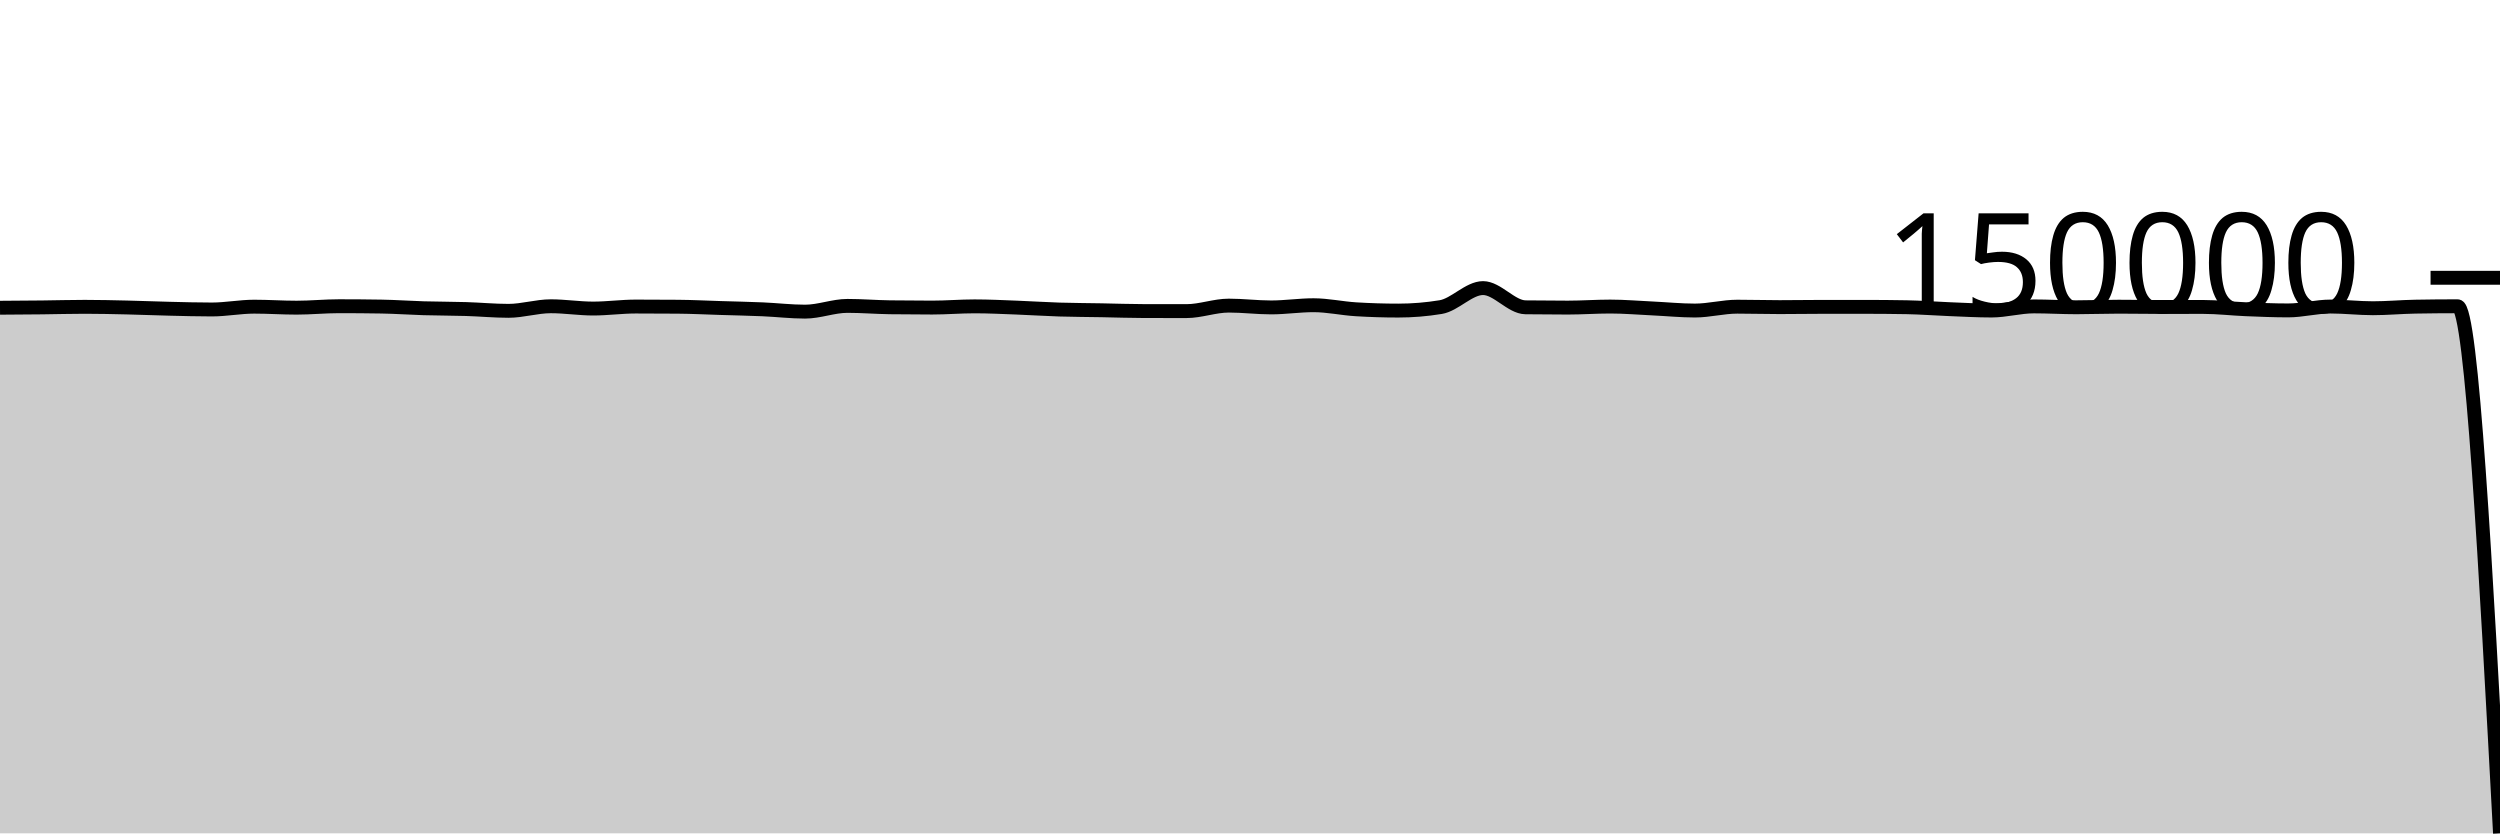
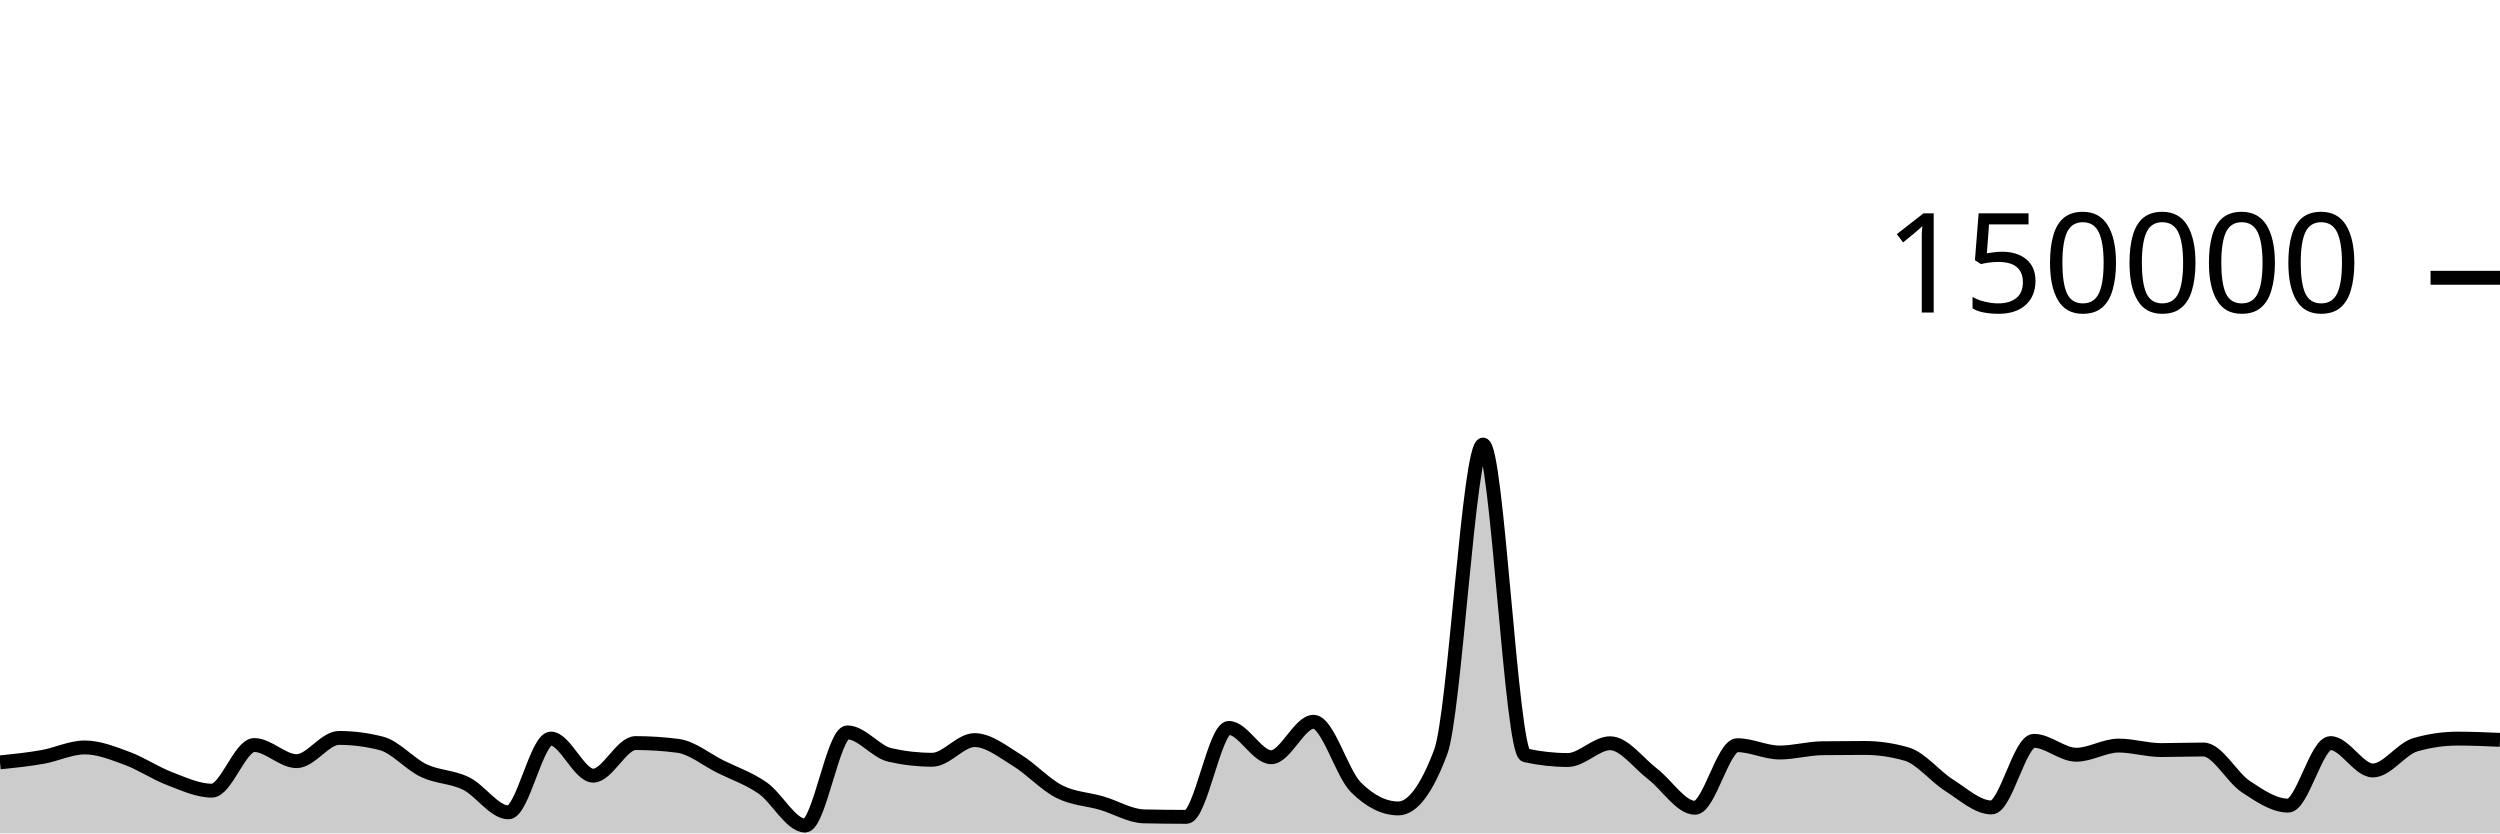
<svg xmlns="http://www.w3.org/2000/svg" viewBox="0 0 180 60">
  <g transform="translate(0,20)">
-     <path class="area" fill="rgba(0, 0, 0, 0.2)" d="M0,2.157C1.017,2.151,2.034,2.144,3.051,2.133C4.068,2.122,5.085,2.091,6.102,2.091C7.119,2.091,8.136,2.116,9.153,2.139C10.169,2.162,11.186,2.205,12.203,2.229C13.22,2.253,14.237,2.283,15.254,2.283C16.271,2.283,17.288,2.08,18.305,2.08C19.322,2.08,20.339,2.152,21.356,2.152C22.373,2.152,23.39,2.048,24.407,2.048C25.424,2.048,26.441,2.056,27.458,2.073C28.475,2.089,29.492,2.164,30.508,2.194C31.525,2.223,32.542,2.22,33.559,2.251C34.576,2.282,35.593,2.38,36.61,2.38C37.627,2.38,38.644,2.051,39.661,2.051C40.678,2.051,41.695,2.216,42.712,2.216C43.729,2.216,44.746,2.071,45.763,2.071C46.78,2.071,47.797,2.075,48.814,2.084C49.831,2.092,50.847,2.145,51.864,2.176C52.881,2.207,53.898,2.228,54.915,2.271C55.932,2.315,56.949,2.438,57.966,2.438C58.983,2.438,60,2.024,61.017,2.024C62.034,2.024,63.051,2.11,64.068,2.124C65.085,2.138,66.102,2.145,67.119,2.145C68.136,2.145,69.153,2.058,70.169,2.058C71.186,2.058,72.203,2.109,73.22,2.148C74.237,2.186,75.254,2.256,76.271,2.287C77.288,2.319,78.305,2.32,79.322,2.339C80.339,2.357,81.356,2.396,82.373,2.397C83.39,2.399,84.407,2.4,85.424,2.4C86.441,2.4,87.458,2.004,88.475,2.004C89.492,2.004,90.508,2.134,91.525,2.134C92.542,2.134,93.559,1.976,94.576,1.976C95.593,1.976,96.61,2.206,97.627,2.268C98.644,2.331,99.661,2.362,100.678,2.362C101.695,2.362,102.712,2.278,103.729,2.111C104.746,1.944,105.763,0.742,106.78,0.742C107.797,0.742,108.814,2.112,109.831,2.126C110.847,2.14,111.864,2.147,112.881,2.147C113.898,2.147,114.915,2.072,115.932,2.072C116.949,2.072,117.966,2.161,118.983,2.208C120,2.256,121.017,2.359,122.034,2.359C123.051,2.359,124.068,2.081,125.085,2.081C126.102,2.081,127.119,2.113,128.136,2.113C129.153,2.113,130.169,2.095,131.186,2.094C132.203,2.093,133.22,2.093,134.237,2.093C135.254,2.093,136.271,2.102,137.288,2.12C138.305,2.139,139.322,2.219,140.339,2.259C141.356,2.299,142.373,2.358,143.39,2.358C144.407,2.358,145.424,2.061,146.441,2.061C147.458,2.061,148.475,2.123,149.492,2.123C150.508,2.123,151.525,2.082,152.542,2.082C153.559,2.082,154.576,2.102,155.593,2.102C156.61,2.102,157.627,2.1,158.644,2.1C159.661,2.1,160.678,2.223,161.695,2.265C162.712,2.306,163.729,2.35,164.746,2.35C165.763,2.35,166.78,2.071,167.797,2.071C168.814,2.071,169.831,2.193,170.847,2.193C171.864,2.193,172.881,2.097,173.898,2.079C174.915,2.06,175.932,2.051,176.949,2.051C177.966,2.051,178.983,21.026,180,40L180,40C178.983,40,177.966,40,176.949,40C175.932,40,174.915,40,173.898,40C172.881,40,171.864,40,170.847,40C169.831,40,168.814,40,167.797,40C166.78,40,165.763,40,164.746,40C163.729,40,162.712,40,161.695,40C160.678,40,159.661,40,158.644,40C157.627,40,156.61,40,155.593,40C154.576,40,153.559,40,152.542,40C151.525,40,150.508,40,149.492,40C148.475,40,147.458,40,146.441,40C145.424,40,144.407,40,143.39,40C142.373,40,141.356,40,140.339,40C139.322,40,138.305,40,137.288,40C136.271,40,135.254,40,134.237,40C133.22,40,132.203,40,131.186,40C130.169,40,129.153,40,128.136,40C127.119,40,126.102,40,125.085,40C124.068,40,123.051,40,122.034,40C121.017,40,120,40,118.983,40C117.966,40,116.949,40,115.932,40C114.915,40,113.898,40,112.881,40C111.864,40,110.847,40,109.831,40C108.814,40,107.797,40,106.78,40C105.763,40,104.746,40,103.729,40C102.712,40,101.695,40,100.678,40C99.661,40,98.644,40,97.627,40C96.61,40,95.593,40,94.576,40C93.559,40,92.542,40,91.525,40C90.508,40,89.492,40,88.475,40C87.458,40,86.441,40,85.424,40C84.407,40,83.39,40,82.373,40C81.356,40,80.339,40,79.322,40C78.305,40,77.288,40,76.271,40C75.254,40,74.237,40,73.22,40C72.203,40,71.186,40,70.169,40C69.153,40,68.136,40,67.119,40C66.102,40,65.085,40,64.068,40C63.051,40,62.034,40,61.017,40C60,40,58.983,40,57.966,40C56.949,40,55.932,40,54.915,40C53.898,40,52.881,40,51.864,40C50.847,40,49.831,40,48.814,40C47.797,40,46.78,40,45.763,40C44.746,40,43.729,40,42.712,40C41.695,40,40.678,40,39.661,40C38.644,40,37.627,40,36.61,40C35.593,40,34.576,40,33.559,40C32.542,40,31.525,40,30.508,40C29.492,40,28.475,40,27.458,40C26.441,40,25.424,40,24.407,40C23.39,40,22.373,40,21.356,40C20.339,40,19.322,40,18.305,40C17.288,40,16.271,40,15.254,40C14.237,40,13.22,40,12.203,40C11.186,40,10.169,40,9.153,40C8.136,40,7.119,40,6.102,40C5.085,40,4.068,40,3.051,40C2.034,40,1.017,40,0,40Z" />
-     <path class="line" stroke="black" fill="none" d="M0,2.157C1.017,2.151,2.034,2.144,3.051,2.133C4.068,2.122,5.085,2.091,6.102,2.091C7.119,2.091,8.136,2.116,9.153,2.139C10.169,2.162,11.186,2.205,12.203,2.229C13.22,2.253,14.237,2.283,15.254,2.283C16.271,2.283,17.288,2.08,18.305,2.08C19.322,2.08,20.339,2.152,21.356,2.152C22.373,2.152,23.39,2.048,24.407,2.048C25.424,2.048,26.441,2.056,27.458,2.073C28.475,2.089,29.492,2.164,30.508,2.194C31.525,2.223,32.542,2.22,33.559,2.251C34.576,2.282,35.593,2.38,36.61,2.38C37.627,2.38,38.644,2.051,39.661,2.051C40.678,2.051,41.695,2.216,42.712,2.216C43.729,2.216,44.746,2.071,45.763,2.071C46.78,2.071,47.797,2.075,48.814,2.084C49.831,2.092,50.847,2.145,51.864,2.176C52.881,2.207,53.898,2.228,54.915,2.271C55.932,2.315,56.949,2.438,57.966,2.438C58.983,2.438,60,2.024,61.017,2.024C62.034,2.024,63.051,2.11,64.068,2.124C65.085,2.138,66.102,2.145,67.119,2.145C68.136,2.145,69.153,2.058,70.169,2.058C71.186,2.058,72.203,2.109,73.22,2.148C74.237,2.186,75.254,2.256,76.271,2.287C77.288,2.319,78.305,2.32,79.322,2.339C80.339,2.357,81.356,2.396,82.373,2.397C83.39,2.399,84.407,2.4,85.424,2.4C86.441,2.4,87.458,2.004,88.475,2.004C89.492,2.004,90.508,2.134,91.525,2.134C92.542,2.134,93.559,1.976,94.576,1.976C95.593,1.976,96.61,2.206,97.627,2.268C98.644,2.331,99.661,2.362,100.678,2.362C101.695,2.362,102.712,2.278,103.729,2.111C104.746,1.944,105.763,0.742,106.78,0.742C107.797,0.742,108.814,2.112,109.831,2.126C110.847,2.14,111.864,2.147,112.881,2.147C113.898,2.147,114.915,2.072,115.932,2.072C116.949,2.072,117.966,2.161,118.983,2.208C120,2.256,121.017,2.359,122.034,2.359C123.051,2.359,124.068,2.081,125.085,2.081C126.102,2.081,127.119,2.113,128.136,2.113C129.153,2.113,130.169,2.095,131.186,2.094C132.203,2.093,133.22,2.093,134.237,2.093C135.254,2.093,136.271,2.102,137.288,2.12C138.305,2.139,139.322,2.219,140.339,2.259C141.356,2.299,142.373,2.358,143.39,2.358C144.407,2.358,145.424,2.061,146.441,2.061C147.458,2.061,148.475,2.123,149.492,2.123C150.508,2.123,151.525,2.082,152.542,2.082C153.559,2.082,154.576,2.102,155.593,2.102C156.61,2.102,157.627,2.1,158.644,2.1C159.661,2.1,160.678,2.223,161.695,2.265C162.712,2.306,163.729,2.35,164.746,2.35C165.763,2.35,166.78,2.071,167.797,2.071C168.814,2.071,169.831,2.193,170.847,2.193C171.864,2.193,172.881,2.097,173.898,2.079C174.915,2.06,175.932,2.051,176.949,2.051C177.966,2.051,178.983,21.026,180,40" />
+     <path class="area" fill="rgba(0, 0, 0, 0.2)" d="M0,34.892C1.017,34.787,2.034,34.681,3.051,34.502C4.068,34.323,5.085,33.816,6.102,33.816C7.119,33.816,8.136,34.23,9.153,34.603C10.169,34.977,11.186,35.67,12.203,36.058C13.22,36.445,14.237,36.927,15.254,36.927C16.271,36.927,17.288,33.642,18.305,33.642C19.322,33.642,20.339,34.803,21.356,34.803C22.373,34.803,23.39,33.131,24.407,33.131C25.424,33.131,26.441,33.262,27.458,33.524C28.475,33.786,29.492,35.001,30.508,35.483C31.525,35.964,32.542,35.912,33.559,36.413C34.576,36.914,35.593,38.489,36.61,38.489C37.627,38.489,38.644,33.177,39.661,33.177C40.678,33.177,41.695,35.847,42.712,35.847C43.729,35.847,44.746,33.502,45.763,33.502C46.78,33.502,47.797,33.568,48.814,33.701C49.831,33.834,50.847,34.687,51.864,35.194C52.881,35.7,53.898,36.032,54.915,36.74C55.932,37.448,56.949,39.441,57.966,39.441C58.983,39.441,60,32.732,61.017,32.732C62.034,32.732,63.051,34.124,64.068,34.355C65.085,34.587,66.102,34.703,67.119,34.703C68.136,34.703,69.153,33.287,70.169,33.287C71.186,33.287,72.203,34.12,73.22,34.739C74.237,35.357,75.254,36.483,76.271,36.997C77.288,37.512,78.305,37.528,79.322,37.825C80.339,38.122,81.356,38.757,82.373,38.779C83.39,38.801,84.407,38.813,85.424,38.813C86.441,38.813,87.458,32.41,88.475,32.41C89.492,32.41,90.508,34.52,91.525,34.52C92.542,34.52,93.559,31.968,94.576,31.968C95.593,31.968,96.61,35.674,97.627,36.687C98.644,37.7,99.661,38.207,100.678,38.207C101.695,38.207,102.712,36.853,103.729,34.145C104.746,31.437,105.763,12.009,106.78,12.009C107.797,12.009,108.814,34.156,109.831,34.382C110.847,34.607,111.864,34.72,112.881,34.72C113.898,34.72,114.915,33.514,115.932,33.514C116.949,33.514,117.966,34.947,118.983,35.721C120,36.495,121.017,38.159,122.034,38.159C123.051,38.159,124.068,33.654,125.085,33.654C126.102,33.654,127.119,34.181,128.136,34.181C129.153,34.181,130.169,33.887,131.186,33.873C132.203,33.859,133.22,33.852,134.237,33.852C135.254,33.852,136.271,34,137.288,34.297C138.305,34.593,139.322,35.9,140.339,36.54C141.356,37.18,142.373,38.137,143.39,38.137C144.407,38.137,145.424,33.339,146.441,33.339C147.458,33.339,148.475,34.341,149.492,34.341C150.508,34.341,151.525,33.681,152.542,33.681C153.559,33.681,154.576,34.005,155.593,34.005C156.61,34.005,157.627,33.964,158.644,33.964C159.661,33.964,160.678,35.961,161.695,36.634C162.712,37.307,163.729,38.004,164.746,38.004C165.763,38.004,166.78,33.503,167.797,33.503C168.814,33.503,169.831,35.474,170.847,35.474C171.864,35.474,172.881,33.92,173.898,33.624C174.915,33.328,175.932,33.18,176.949,33.18C177.966,33.18,178.983,33.224,180,33.269L180,40C178.983,40,177.966,40,176.949,40C175.932,40,174.915,40,173.898,40C172.881,40,171.864,40,170.847,40C169.831,40,168.814,40,167.797,40C166.78,40,165.763,40,164.746,40C163.729,40,162.712,40,161.695,40C160.678,40,159.661,40,158.644,40C157.627,40,156.61,40,155.593,40C154.576,40,153.559,40,152.542,40C151.525,40,150.508,40,149.492,40C148.475,40,147.458,40,146.441,40C145.424,40,144.407,40,143.39,40C142.373,40,141.356,40,140.339,40C139.322,40,138.305,40,137.288,40C136.271,40,135.254,40,134.237,40C133.22,40,132.203,40,131.186,40C130.169,40,129.153,40,128.136,40C127.119,40,126.102,40,125.085,40C124.068,40,123.051,40,122.034,40C121.017,40,120,40,118.983,40C117.966,40,116.949,40,115.932,40C114.915,40,113.898,40,112.881,40C111.864,40,110.847,40,109.831,40C108.814,40,107.797,40,106.78,40C105.763,40,104.746,40,103.729,40C102.712,40,101.695,40,100.678,40C99.661,40,98.644,40,97.627,40C96.61,40,95.593,40,94.576,40C93.559,40,92.542,40,91.525,40C90.508,40,89.492,40,88.475,40C87.458,40,86.441,40,85.424,40C84.407,40,83.39,40,82.373,40C81.356,40,80.339,40,79.322,40C78.305,40,77.288,40,76.271,40C75.254,40,74.237,40,73.22,40C72.203,40,71.186,40,70.169,40C69.153,40,68.136,40,67.119,40C66.102,40,65.085,40,64.068,40C63.051,40,62.034,40,61.017,40C60,40,58.983,40,57.966,40C56.949,40,55.932,40,54.915,40C53.898,40,52.881,40,51.864,40C50.847,40,49.831,40,48.814,40C47.797,40,46.78,40,45.763,40C44.746,40,43.729,40,42.712,40C41.695,40,40.678,40,39.661,40C38.644,40,37.627,40,36.61,40C35.593,40,34.576,40,33.559,40C32.542,40,31.525,40,30.508,40C29.492,40,28.475,40,27.458,40C26.441,40,25.424,40,24.407,40C23.39,40,22.373,40,21.356,40C20.339,40,19.322,40,18.305,40C17.288,40,16.271,40,15.254,40C14.237,40,13.22,40,12.203,40C11.186,40,10.169,40,9.153,40C8.136,40,7.119,40,6.102,40C5.085,40,4.068,40,3.051,40C2.034,40,1.017,40,0,40Z" />
+     <path class="line" stroke="black" fill="none" d="M0,34.892C1.017,34.787,2.034,34.681,3.051,34.502C4.068,34.323,5.085,33.816,6.102,33.816C7.119,33.816,8.136,34.23,9.153,34.603C10.169,34.977,11.186,35.67,12.203,36.058C13.22,36.445,14.237,36.927,15.254,36.927C16.271,36.927,17.288,33.642,18.305,33.642C19.322,33.642,20.339,34.803,21.356,34.803C22.373,34.803,23.39,33.131,24.407,33.131C25.424,33.131,26.441,33.262,27.458,33.524C28.475,33.786,29.492,35.001,30.508,35.483C31.525,35.964,32.542,35.912,33.559,36.413C34.576,36.914,35.593,38.489,36.61,38.489C37.627,38.489,38.644,33.177,39.661,33.177C40.678,33.177,41.695,35.847,42.712,35.847C43.729,35.847,44.746,33.502,45.763,33.502C46.78,33.502,47.797,33.568,48.814,33.701C49.831,33.834,50.847,34.687,51.864,35.194C52.881,35.7,53.898,36.032,54.915,36.74C55.932,37.448,56.949,39.441,57.966,39.441C58.983,39.441,60,32.732,61.017,32.732C62.034,32.732,63.051,34.124,64.068,34.355C65.085,34.587,66.102,34.703,67.119,34.703C68.136,34.703,69.153,33.287,70.169,33.287C71.186,33.287,72.203,34.12,73.22,34.739C74.237,35.357,75.254,36.483,76.271,36.997C77.288,37.512,78.305,37.528,79.322,37.825C80.339,38.122,81.356,38.757,82.373,38.779C83.39,38.801,84.407,38.813,85.424,38.813C86.441,38.813,87.458,32.41,88.475,32.41C89.492,32.41,90.508,34.52,91.525,34.52C92.542,34.52,93.559,31.968,94.576,31.968C95.593,31.968,96.61,35.674,97.627,36.687C98.644,37.7,99.661,38.207,100.678,38.207C101.695,38.207,102.712,36.853,103.729,34.145C104.746,31.437,105.763,12.009,106.78,12.009C107.797,12.009,108.814,34.156,109.831,34.382C110.847,34.607,111.864,34.72,112.881,34.72C113.898,34.72,114.915,33.514,115.932,33.514C116.949,33.514,117.966,34.947,118.983,35.721C120,36.495,121.017,38.159,122.034,38.159C123.051,38.159,124.068,33.654,125.085,33.654C126.102,33.654,127.119,34.181,128.136,34.181C129.153,34.181,130.169,33.887,131.186,33.873C132.203,33.859,133.22,33.852,134.237,33.852C135.254,33.852,136.271,34,137.288,34.297C138.305,34.593,139.322,35.9,140.339,36.54C141.356,37.18,142.373,38.137,143.39,38.137C144.407,38.137,145.424,33.339,146.441,33.339C147.458,33.339,148.475,34.341,149.492,34.341C150.508,34.341,151.525,33.681,152.542,33.681C153.559,33.681,154.576,34.005,155.593,34.005C156.61,34.005,157.627,33.964,158.644,33.964C159.661,33.964,160.678,35.961,161.695,36.634C162.712,37.307,163.729,38.004,164.746,38.004C165.763,38.004,166.78,33.503,167.797,33.503C168.814,33.503,169.831,35.474,170.847,35.474C171.864,35.474,172.881,33.92,173.898,33.624C174.915,33.328,175.932,33.18,176.949,33.18C177.966,33.18,178.983,33.224,180,33.269" />
    <path class="axis-ceiling" stroke-width="1" stroke="black" fill="none" d="M175,0L180,0" />
    <text class="axis-ceiling-label" font-family="sans-serif" text-anchor="end" font-size="10px" x="170" y="2.5">150000</text>
  </g>
</svg>
